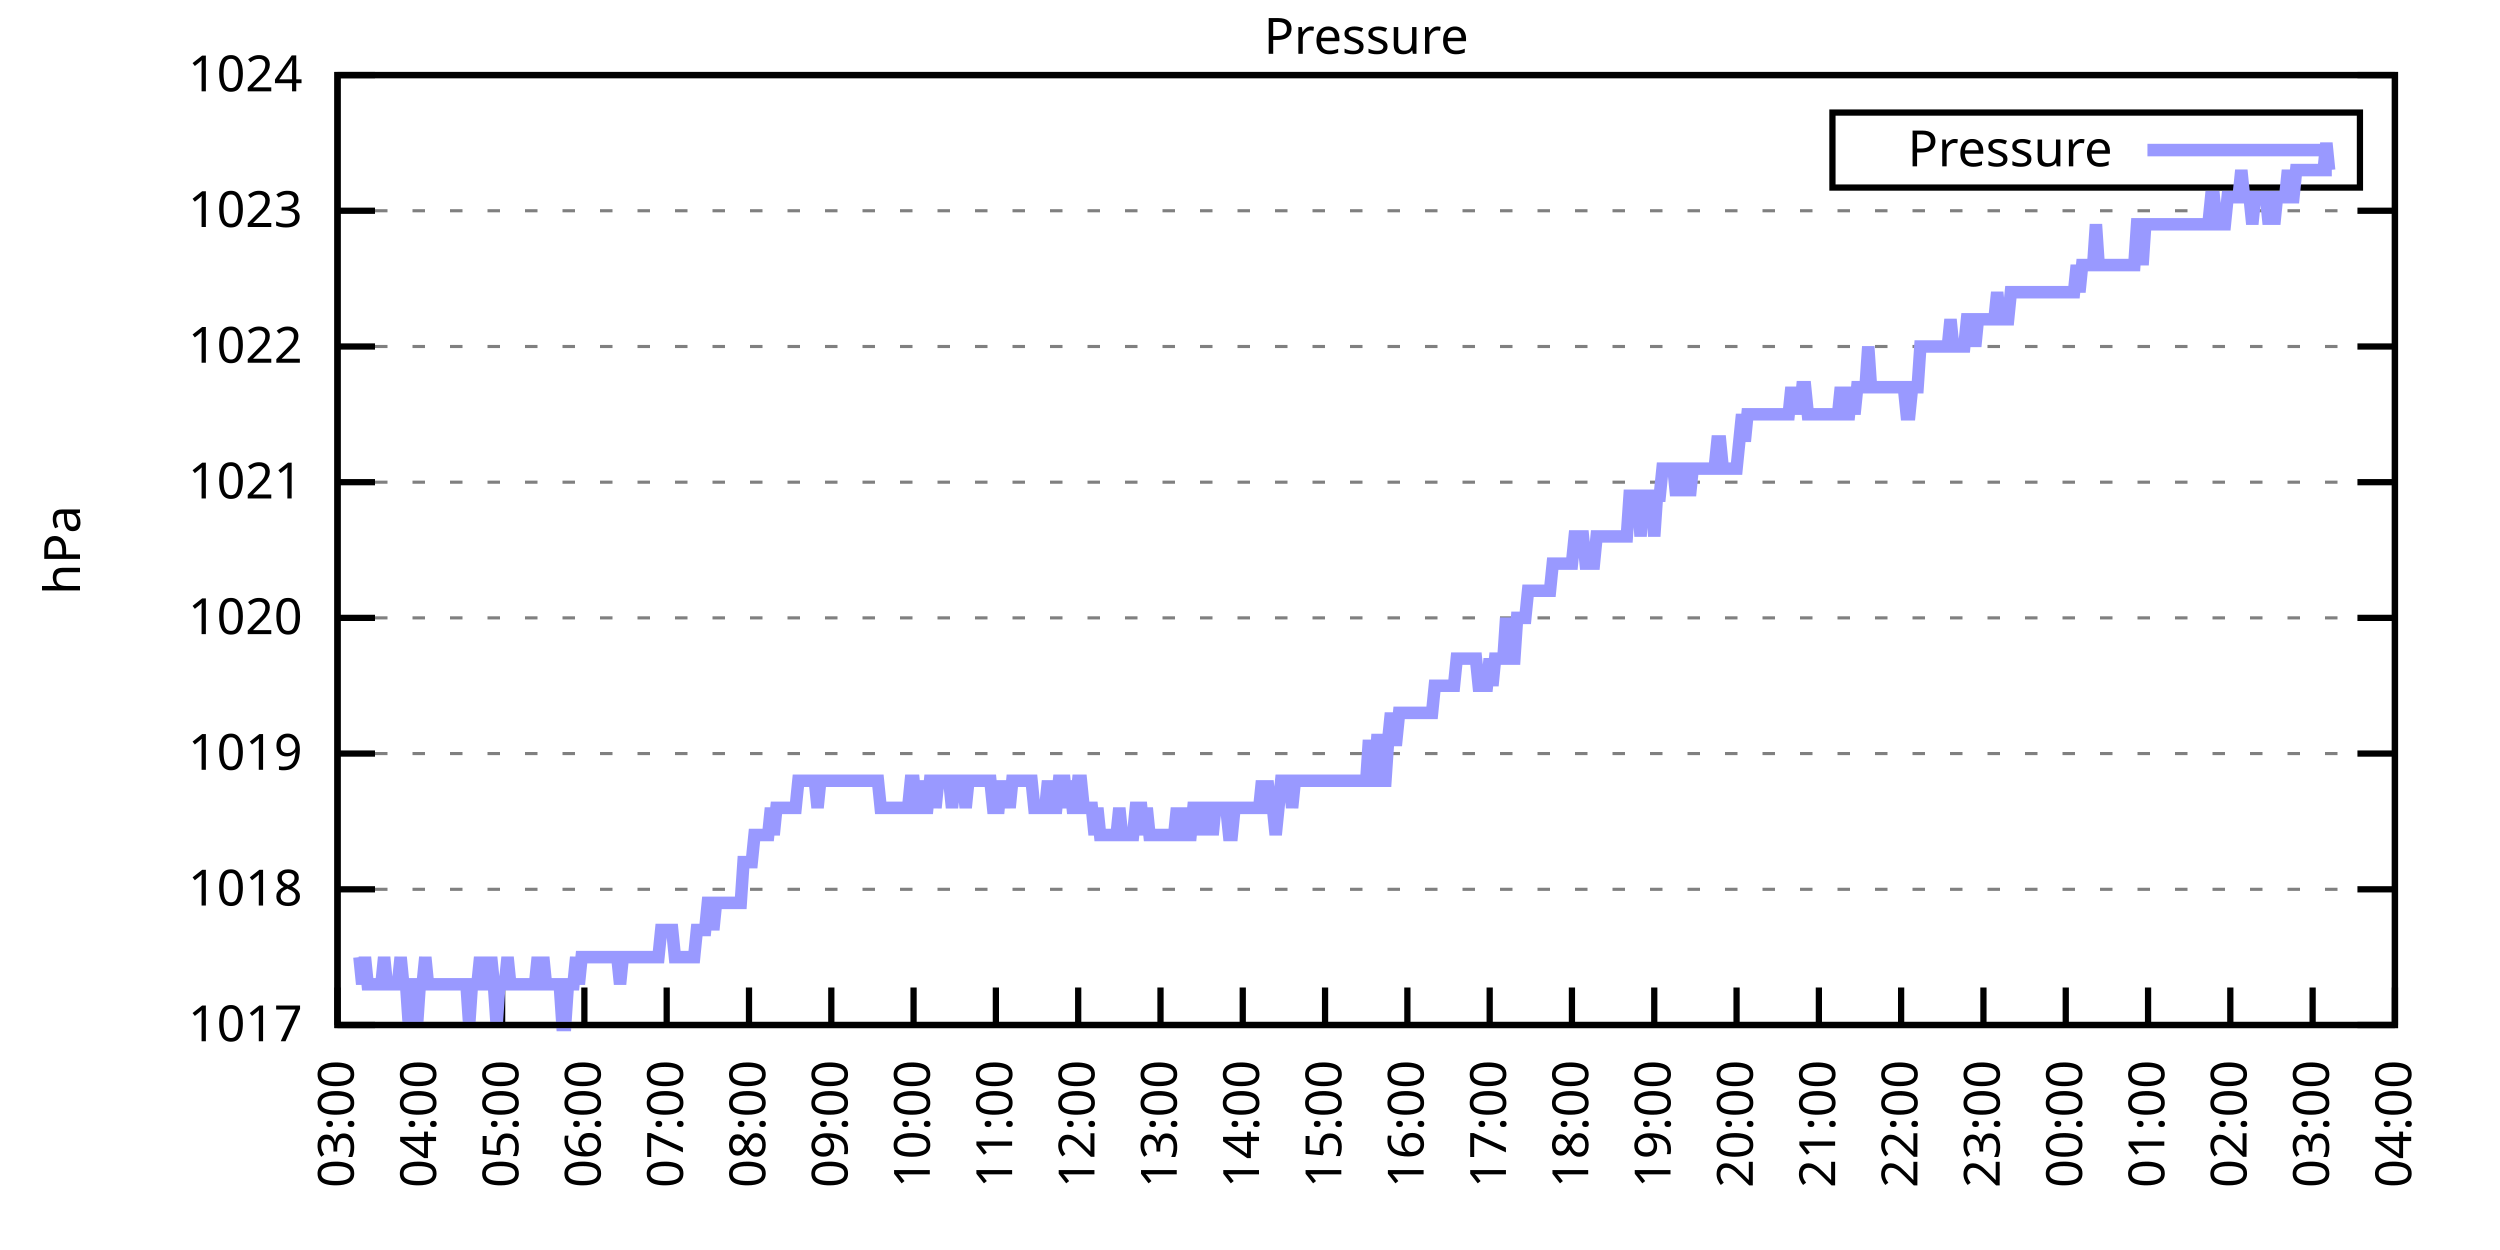
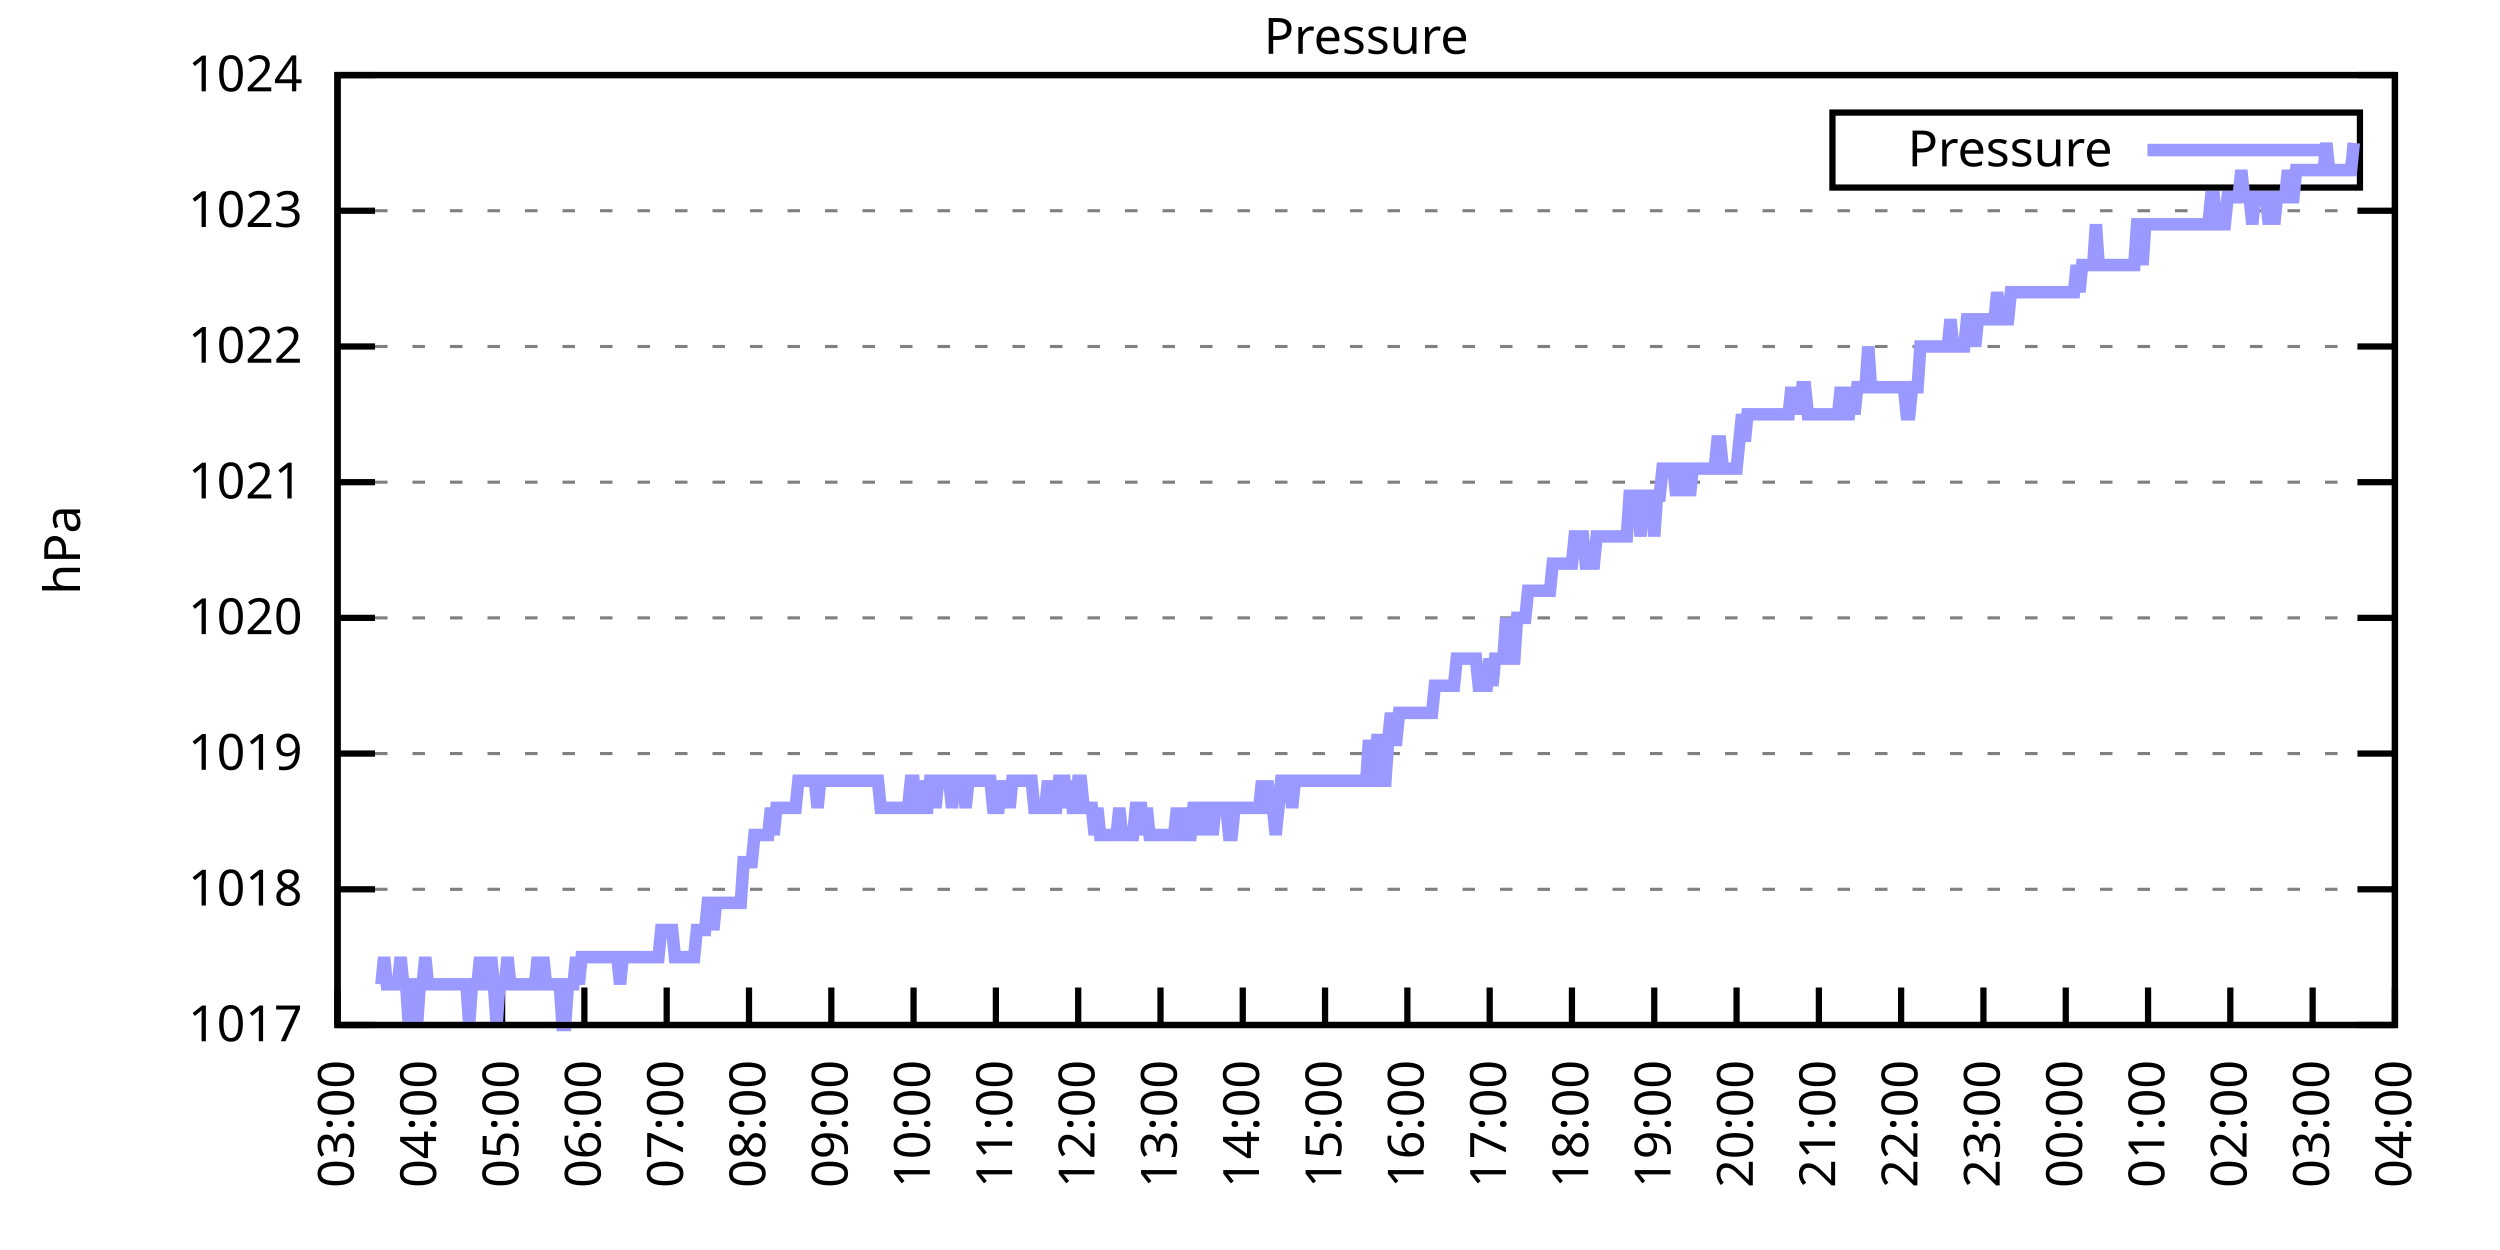
<svg xmlns="http://www.w3.org/2000/svg" xmlns:xlink="http://www.w3.org/1999/xlink" width="400" height="200" viewBox="0 0 400 200">
  <g id="gnuplot_canvas">
    <rect x="0" y="0" width="400" height="200" fill="none" />
    <defs>
      <circle id="gpDot" r="0.5" stroke-width="0.5" stroke="currentColor" />
      <path id="gpPt0" stroke-width="0.333" stroke="currentColor" d="M-1,0 h2 M0,-1 v2" />
      <path id="gpPt1" stroke-width="0.333" stroke="currentColor" d="M-1,-1 L1,1 M1,-1 L-1,1" />
      <path id="gpPt2" stroke-width="0.333" stroke="currentColor" d="M-1,0 L1,0 M0,-1 L0,1 M-1,-1 L1,1 M-1,1 L1,-1" />
      <rect id="gpPt3" stroke-width="0.333" stroke="currentColor" x="-1" y="-1" width="2" height="2" />
      <rect id="gpPt4" stroke-width="0.333" stroke="currentColor" fill="currentColor" x="-1" y="-1" width="2" height="2" />
      <circle id="gpPt5" stroke-width="0.333" stroke="currentColor" cx="0" cy="0" r="1" />
      <use xlink:href="#gpPt5" id="gpPt6" fill="currentColor" stroke="none" />
      <path id="gpPt7" stroke-width="0.333" stroke="currentColor" d="M0,-1.33 L-1.33,0.67 L1.33,0.67 z" />
      <use xlink:href="#gpPt7" id="gpPt8" fill="currentColor" stroke="none" />
      <use xlink:href="#gpPt7" id="gpPt9" stroke="currentColor" transform="rotate(180)" />
      <use xlink:href="#gpPt9" id="gpPt10" fill="currentColor" stroke="none" />
      <use xlink:href="#gpPt3" id="gpPt11" stroke="currentColor" transform="rotate(45)" />
      <use xlink:href="#gpPt11" id="gpPt12" fill="currentColor" stroke="none" />
      <path id="gpPt13" stroke-width="0.333" stroke="currentColor" d="M0,1.330 L1.265,0.411 L0.782,-1.067 L-0.782,-1.076 L-1.265,0.411 z" />
      <use xlink:href="#gpPt13" id="gpPt14" fill="currentColor" stroke="none" />
      <filter id="textbox" filterUnits="objectBoundingBox" x="0" y="0" height="1" width="1">
        <feFlood flood-color="white" flood-opacity="1" result="bgnd" />
        <feComposite in="SourceGraphic" in2="bgnd" operator="atop" />
      </filter>
      <filter id="greybox" filterUnits="objectBoundingBox" x="0" y="0" height="1" width="1">
        <feFlood flood-color="lightgrey" flood-opacity="1" result="grey" />
        <feComposite in="SourceGraphic" in2="grey" operator="atop" />
      </filter>
    </defs>
    <g fill="none" color="white" stroke="currentColor" stroke-width="1.00" stroke-linecap="butt" stroke-linejoin="miter">
</g>
    <g fill="none" color="black" stroke="currentColor" stroke-width="1.00" stroke-linecap="butt" stroke-linejoin="miter">
      <g stroke="none" shape-rendering="crispEdges">
        <polygon fill="rgb(255, 255, 255)" points="54.00,164.00 383.18,164.00 383.18,12.02 54.00,12.02 " />
      </g>
    </g>
    <g fill="none" color="black" stroke="currentColor" stroke-width="1.00" stroke-linecap="butt" stroke-linejoin="miter">
</g>
    <g fill="none" color="black" stroke="black" stroke-width="0.50" stroke-linecap="butt" stroke-linejoin="miter">
</g>
    <g fill="none" color="gray" stroke="currentColor" stroke-width="0.50" stroke-linecap="butt" stroke-linejoin="miter">
      <path stroke="gray" stroke-dasharray="2,4" class="gridline" d="M54.00,164.00 L383.19,164.00  " />
    </g>
    <g fill="none" color="gray" stroke="gray" stroke-width="1.00" stroke-linecap="butt" stroke-linejoin="miter">
</g>
    <g fill="none" color="black" stroke="currentColor" stroke-width="1.00" stroke-linecap="butt" stroke-linejoin="miter">
      <path stroke="black" d="M54.00,164.00 L60.00,164.00 M383.19,164.00 L377.19,164.00  " />
      <g transform="translate(48.40,166.60)" stroke="none" fill="black" font-family="Sans" font-size="8.00" text-anchor="end">
        <text>
          <tspan font-family="Sans"> 1017</tspan>
        </text>
      </g>
    </g>
    <g fill="none" color="black" stroke="currentColor" stroke-width="1.00" stroke-linecap="butt" stroke-linejoin="miter">
</g>
    <g fill="none" color="black" stroke="black" stroke-width="0.50" stroke-linecap="butt" stroke-linejoin="miter">
</g>
    <g fill="none" color="gray" stroke="currentColor" stroke-width="0.50" stroke-linecap="butt" stroke-linejoin="miter">
      <path stroke="gray" stroke-dasharray="2,4" class="gridline" d="M54.00,142.29 L383.19,142.29  " />
    </g>
    <g fill="none" color="gray" stroke="gray" stroke-width="1.00" stroke-linecap="butt" stroke-linejoin="miter">
</g>
    <g fill="none" color="black" stroke="currentColor" stroke-width="1.00" stroke-linecap="butt" stroke-linejoin="miter">
      <path stroke="black" d="M54.00,142.29 L60.00,142.29 M383.19,142.29 L377.19,142.29  " />
      <g transform="translate(48.40,144.89)" stroke="none" fill="black" font-family="Sans" font-size="8.00" text-anchor="end">
        <text>
          <tspan font-family="Sans"> 1018</tspan>
        </text>
      </g>
    </g>
    <g fill="none" color="black" stroke="currentColor" stroke-width="1.00" stroke-linecap="butt" stroke-linejoin="miter">
</g>
    <g fill="none" color="black" stroke="black" stroke-width="0.50" stroke-linecap="butt" stroke-linejoin="miter">
</g>
    <g fill="none" color="gray" stroke="currentColor" stroke-width="0.50" stroke-linecap="butt" stroke-linejoin="miter">
      <path stroke="gray" stroke-dasharray="2,4" class="gridline" d="M54.00,120.57 L383.19,120.57  " />
    </g>
    <g fill="none" color="gray" stroke="gray" stroke-width="1.00" stroke-linecap="butt" stroke-linejoin="miter">
</g>
    <g fill="none" color="black" stroke="currentColor" stroke-width="1.00" stroke-linecap="butt" stroke-linejoin="miter">
      <path stroke="black" d="M54.00,120.57 L60.00,120.57 M383.19,120.57 L377.19,120.57  " />
      <g transform="translate(48.40,123.17)" stroke="none" fill="black" font-family="Sans" font-size="8.00" text-anchor="end">
        <text>
          <tspan font-family="Sans"> 1019</tspan>
        </text>
      </g>
    </g>
    <g fill="none" color="black" stroke="currentColor" stroke-width="1.00" stroke-linecap="butt" stroke-linejoin="miter">
</g>
    <g fill="none" color="black" stroke="black" stroke-width="0.50" stroke-linecap="butt" stroke-linejoin="miter">
</g>
    <g fill="none" color="gray" stroke="currentColor" stroke-width="0.50" stroke-linecap="butt" stroke-linejoin="miter">
      <path stroke="gray" stroke-dasharray="2,4" class="gridline" d="M54.00,98.86 L383.19,98.86  " />
    </g>
    <g fill="none" color="gray" stroke="gray" stroke-width="1.00" stroke-linecap="butt" stroke-linejoin="miter">
</g>
    <g fill="none" color="black" stroke="currentColor" stroke-width="1.00" stroke-linecap="butt" stroke-linejoin="miter">
      <path stroke="black" d="M54.00,98.86 L60.00,98.86 M383.19,98.86 L377.19,98.86  " />
      <g transform="translate(48.40,101.46)" stroke="none" fill="black" font-family="Sans" font-size="8.00" text-anchor="end">
        <text>
          <tspan font-family="Sans"> 1020</tspan>
        </text>
      </g>
    </g>
    <g fill="none" color="black" stroke="currentColor" stroke-width="1.00" stroke-linecap="butt" stroke-linejoin="miter">
</g>
    <g fill="none" color="black" stroke="black" stroke-width="0.50" stroke-linecap="butt" stroke-linejoin="miter">
</g>
    <g fill="none" color="gray" stroke="currentColor" stroke-width="0.50" stroke-linecap="butt" stroke-linejoin="miter">
      <path stroke="gray" stroke-dasharray="2,4" class="gridline" d="M54.00,77.15 L383.19,77.15  " />
    </g>
    <g fill="none" color="gray" stroke="gray" stroke-width="1.00" stroke-linecap="butt" stroke-linejoin="miter">
</g>
    <g fill="none" color="black" stroke="currentColor" stroke-width="1.00" stroke-linecap="butt" stroke-linejoin="miter">
      <path stroke="black" d="M54.00,77.15 L60.00,77.15 M383.19,77.15 L377.19,77.15  " />
      <g transform="translate(48.40,79.75)" stroke="none" fill="black" font-family="Sans" font-size="8.00" text-anchor="end">
        <text>
          <tspan font-family="Sans"> 1021</tspan>
        </text>
      </g>
    </g>
    <g fill="none" color="black" stroke="currentColor" stroke-width="1.00" stroke-linecap="butt" stroke-linejoin="miter">
</g>
    <g fill="none" color="black" stroke="black" stroke-width="0.50" stroke-linecap="butt" stroke-linejoin="miter">
</g>
    <g fill="none" color="gray" stroke="currentColor" stroke-width="0.50" stroke-linecap="butt" stroke-linejoin="miter">
      <path stroke="gray" stroke-dasharray="2,4" class="gridline" d="M54.00,55.44 L383.19,55.44  " />
    </g>
    <g fill="none" color="gray" stroke="gray" stroke-width="1.00" stroke-linecap="butt" stroke-linejoin="miter">
</g>
    <g fill="none" color="black" stroke="currentColor" stroke-width="1.00" stroke-linecap="butt" stroke-linejoin="miter">
      <path stroke="black" d="M54.00,55.44 L60.00,55.44 M383.19,55.44 L377.19,55.44  " />
      <g transform="translate(48.40,58.04)" stroke="none" fill="black" font-family="Sans" font-size="8.00" text-anchor="end">
        <text>
          <tspan font-family="Sans"> 1022</tspan>
        </text>
      </g>
    </g>
    <g fill="none" color="black" stroke="currentColor" stroke-width="1.00" stroke-linecap="butt" stroke-linejoin="miter">
</g>
    <g fill="none" color="black" stroke="black" stroke-width="0.50" stroke-linecap="butt" stroke-linejoin="miter">
</g>
    <g fill="none" color="gray" stroke="currentColor" stroke-width="0.50" stroke-linecap="butt" stroke-linejoin="miter">
      <path stroke="gray" stroke-dasharray="2,4" class="gridline" d="M54.00,33.72 L383.19,33.72  " />
    </g>
    <g fill="none" color="gray" stroke="gray" stroke-width="1.00" stroke-linecap="butt" stroke-linejoin="miter">
</g>
    <g fill="none" color="black" stroke="currentColor" stroke-width="1.00" stroke-linecap="butt" stroke-linejoin="miter">
      <path stroke="black" d="M54.00,33.72 L60.00,33.72 M383.19,33.72 L377.19,33.72  " />
      <g transform="translate(48.40,36.32)" stroke="none" fill="black" font-family="Sans" font-size="8.00" text-anchor="end">
        <text>
          <tspan font-family="Sans"> 1023</tspan>
        </text>
      </g>
    </g>
    <g fill="none" color="black" stroke="currentColor" stroke-width="1.00" stroke-linecap="butt" stroke-linejoin="miter">
</g>
    <g fill="none" color="black" stroke="black" stroke-width="0.50" stroke-linecap="butt" stroke-linejoin="miter">
</g>
    <g fill="none" color="gray" stroke="currentColor" stroke-width="0.50" stroke-linecap="butt" stroke-linejoin="miter">
      <path stroke="gray" stroke-dasharray="2,4" class="gridline" d="M54.00,12.01 L383.19,12.01  " />
    </g>
    <g fill="none" color="gray" stroke="gray" stroke-width="1.00" stroke-linecap="butt" stroke-linejoin="miter">
</g>
    <g fill="none" color="black" stroke="currentColor" stroke-width="1.00" stroke-linecap="butt" stroke-linejoin="miter">
      <path stroke="black" d="M54.00,12.01 L60.00,12.01 M383.19,12.01 L377.19,12.01  " />
      <g transform="translate(48.40,14.61)" stroke="none" fill="black" font-family="Sans" font-size="8.00" text-anchor="end">
        <text>
          <tspan font-family="Sans"> 1024</tspan>
        </text>
      </g>
    </g>
    <g fill="none" color="black" stroke="currentColor" stroke-width="1.00" stroke-linecap="butt" stroke-linejoin="miter">
      <path stroke="black" d="M54.00,164.00 L54.00,158.00  " />
      <g transform="translate(56.60,169.60) rotate(270.00)" stroke="none" fill="black" font-family="Sans" font-size="8.00" text-anchor="end">
        <text>
          <tspan font-family="Sans">03:00</tspan>
        </text>
      </g>
    </g>
    <g fill="none" color="black" stroke="currentColor" stroke-width="1.00" stroke-linecap="butt" stroke-linejoin="miter">
      <path stroke="black" d="M67.17,164.00 L67.17,158.00  " />
      <g transform="translate(69.77,169.60) rotate(270.00)" stroke="none" fill="black" font-family="Sans" font-size="8.00" text-anchor="end">
        <text>
          <tspan font-family="Sans">04:00</tspan>
        </text>
      </g>
    </g>
    <g fill="none" color="black" stroke="currentColor" stroke-width="1.00" stroke-linecap="butt" stroke-linejoin="miter">
      <path stroke="black" d="M80.34,164.00 L80.34,158.00  " />
      <g transform="translate(82.94,169.60) rotate(270.00)" stroke="none" fill="black" font-family="Sans" font-size="8.00" text-anchor="end">
        <text>
          <tspan font-family="Sans">05:00</tspan>
        </text>
      </g>
    </g>
    <g fill="none" color="black" stroke="currentColor" stroke-width="1.00" stroke-linecap="butt" stroke-linejoin="miter">
      <path stroke="black" d="M93.50,164.00 L93.50,158.00  " />
      <g transform="translate(96.10,169.60) rotate(270.00)" stroke="none" fill="black" font-family="Sans" font-size="8.00" text-anchor="end">
        <text>
          <tspan font-family="Sans">06:00</tspan>
        </text>
      </g>
    </g>
    <g fill="none" color="black" stroke="currentColor" stroke-width="1.00" stroke-linecap="butt" stroke-linejoin="miter">
      <path stroke="black" d="M106.67,164.00 L106.67,158.00  " />
      <g transform="translate(109.27,169.60) rotate(270.00)" stroke="none" fill="black" font-family="Sans" font-size="8.00" text-anchor="end">
        <text>
          <tspan font-family="Sans">07:00</tspan>
        </text>
      </g>
    </g>
    <g fill="none" color="black" stroke="currentColor" stroke-width="1.00" stroke-linecap="butt" stroke-linejoin="miter">
      <path stroke="black" d="M119.84,164.00 L119.84,158.00  " />
      <g transform="translate(122.44,169.60) rotate(270.00)" stroke="none" fill="black" font-family="Sans" font-size="8.00" text-anchor="end">
        <text>
          <tspan font-family="Sans">08:00</tspan>
        </text>
      </g>
    </g>
    <g fill="none" color="black" stroke="currentColor" stroke-width="1.00" stroke-linecap="butt" stroke-linejoin="miter">
      <path stroke="black" d="M133.01,164.00 L133.01,158.00  " />
      <g transform="translate(135.61,169.60) rotate(270.00)" stroke="none" fill="black" font-family="Sans" font-size="8.00" text-anchor="end">
        <text>
          <tspan font-family="Sans">09:00</tspan>
        </text>
      </g>
    </g>
    <g fill="none" color="black" stroke="currentColor" stroke-width="1.00" stroke-linecap="butt" stroke-linejoin="miter">
      <path stroke="black" d="M146.17,164.00 L146.17,158.00  " />
      <g transform="translate(148.77,169.60) rotate(270.00)" stroke="none" fill="black" font-family="Sans" font-size="8.00" text-anchor="end">
        <text>
          <tspan font-family="Sans">10:00</tspan>
        </text>
      </g>
    </g>
    <g fill="none" color="black" stroke="currentColor" stroke-width="1.00" stroke-linecap="butt" stroke-linejoin="miter">
      <path stroke="black" d="M159.34,164.00 L159.34,158.00  " />
      <g transform="translate(161.94,169.60) rotate(270.00)" stroke="none" fill="black" font-family="Sans" font-size="8.00" text-anchor="end">
        <text>
          <tspan font-family="Sans">11:00</tspan>
        </text>
      </g>
    </g>
    <g fill="none" color="black" stroke="currentColor" stroke-width="1.00" stroke-linecap="butt" stroke-linejoin="miter">
      <path stroke="black" d="M172.51,164.00 L172.51,158.00  " />
      <g transform="translate(175.11,169.60) rotate(270.00)" stroke="none" fill="black" font-family="Sans" font-size="8.00" text-anchor="end">
        <text>
          <tspan font-family="Sans">12:00</tspan>
        </text>
      </g>
    </g>
    <g fill="none" color="black" stroke="currentColor" stroke-width="1.00" stroke-linecap="butt" stroke-linejoin="miter">
      <path stroke="black" d="M185.68,164.00 L185.68,158.00  " />
      <g transform="translate(188.28,169.60) rotate(270.00)" stroke="none" fill="black" font-family="Sans" font-size="8.00" text-anchor="end">
        <text>
          <tspan font-family="Sans">13:00</tspan>
        </text>
      </g>
    </g>
    <g fill="none" color="black" stroke="currentColor" stroke-width="1.00" stroke-linecap="butt" stroke-linejoin="miter">
      <path stroke="black" d="M198.84,164.00 L198.84,158.00  " />
      <g transform="translate(201.44,169.60) rotate(270.00)" stroke="none" fill="black" font-family="Sans" font-size="8.00" text-anchor="end">
        <text>
          <tspan font-family="Sans">14:00</tspan>
        </text>
      </g>
    </g>
    <g fill="none" color="black" stroke="currentColor" stroke-width="1.00" stroke-linecap="butt" stroke-linejoin="miter">
      <path stroke="black" d="M212.01,164.00 L212.01,158.00  " />
      <g transform="translate(214.61,169.60) rotate(270.00)" stroke="none" fill="black" font-family="Sans" font-size="8.00" text-anchor="end">
        <text>
          <tspan font-family="Sans">15:00</tspan>
        </text>
      </g>
    </g>
    <g fill="none" color="black" stroke="currentColor" stroke-width="1.00" stroke-linecap="butt" stroke-linejoin="miter">
      <path stroke="black" d="M225.18,164.00 L225.18,158.00  " />
      <g transform="translate(227.78,169.60) rotate(270.00)" stroke="none" fill="black" font-family="Sans" font-size="8.00" text-anchor="end">
        <text>
          <tspan font-family="Sans">16:00</tspan>
        </text>
      </g>
    </g>
    <g fill="none" color="black" stroke="currentColor" stroke-width="1.00" stroke-linecap="butt" stroke-linejoin="miter">
      <path stroke="black" d="M238.35,164.00 L238.35,158.00  " />
      <g transform="translate(240.95,169.60) rotate(270.00)" stroke="none" fill="black" font-family="Sans" font-size="8.00" text-anchor="end">
        <text>
          <tspan font-family="Sans">17:00</tspan>
        </text>
      </g>
    </g>
    <g fill="none" color="black" stroke="currentColor" stroke-width="1.00" stroke-linecap="butt" stroke-linejoin="miter">
      <path stroke="black" d="M251.51,164.00 L251.51,158.00  " />
      <g transform="translate(254.11,169.60) rotate(270.00)" stroke="none" fill="black" font-family="Sans" font-size="8.00" text-anchor="end">
        <text>
          <tspan font-family="Sans">18:00</tspan>
        </text>
      </g>
    </g>
    <g fill="none" color="black" stroke="currentColor" stroke-width="1.00" stroke-linecap="butt" stroke-linejoin="miter">
      <path stroke="black" d="M264.68,164.00 L264.68,158.00  " />
      <g transform="translate(267.28,169.60) rotate(270.00)" stroke="none" fill="black" font-family="Sans" font-size="8.00" text-anchor="end">
        <text>
          <tspan font-family="Sans">19:00</tspan>
        </text>
      </g>
    </g>
    <g fill="none" color="black" stroke="currentColor" stroke-width="1.00" stroke-linecap="butt" stroke-linejoin="miter">
      <path stroke="black" d="M277.85,164.00 L277.85,158.00  " />
      <g transform="translate(280.45,169.60) rotate(270.00)" stroke="none" fill="black" font-family="Sans" font-size="8.00" text-anchor="end">
        <text>
          <tspan font-family="Sans">20:00</tspan>
        </text>
      </g>
    </g>
    <g fill="none" color="black" stroke="currentColor" stroke-width="1.00" stroke-linecap="butt" stroke-linejoin="miter">
      <path stroke="black" d="M291.02,164.00 L291.02,158.00  " />
      <g transform="translate(293.62,169.60) rotate(270.00)" stroke="none" fill="black" font-family="Sans" font-size="8.00" text-anchor="end">
        <text>
          <tspan font-family="Sans">21:00</tspan>
        </text>
      </g>
    </g>
    <g fill="none" color="black" stroke="currentColor" stroke-width="1.00" stroke-linecap="butt" stroke-linejoin="miter">
      <path stroke="black" d="M304.18,164.00 L304.18,158.00  " />
      <g transform="translate(306.78,169.60) rotate(270.00)" stroke="none" fill="black" font-family="Sans" font-size="8.00" text-anchor="end">
        <text>
          <tspan font-family="Sans">22:00</tspan>
        </text>
      </g>
    </g>
    <g fill="none" color="black" stroke="currentColor" stroke-width="1.00" stroke-linecap="butt" stroke-linejoin="miter">
      <path stroke="black" d="M317.35,164.00 L317.35,158.00  " />
      <g transform="translate(319.95,169.60) rotate(270.00)" stroke="none" fill="black" font-family="Sans" font-size="8.00" text-anchor="end">
        <text>
          <tspan font-family="Sans">23:00</tspan>
        </text>
      </g>
    </g>
    <g fill="none" color="black" stroke="currentColor" stroke-width="1.00" stroke-linecap="butt" stroke-linejoin="miter">
      <path stroke="black" d="M330.52,164.00 L330.52,158.00  " />
      <g transform="translate(333.12,169.60) rotate(270.00)" stroke="none" fill="black" font-family="Sans" font-size="8.00" text-anchor="end">
        <text>
          <tspan font-family="Sans">00:00</tspan>
        </text>
      </g>
    </g>
    <g fill="none" color="black" stroke="currentColor" stroke-width="1.00" stroke-linecap="butt" stroke-linejoin="miter">
      <path stroke="black" d="M343.69,164.00 L343.69,158.00  " />
      <g transform="translate(346.29,169.60) rotate(270.00)" stroke="none" fill="black" font-family="Sans" font-size="8.00" text-anchor="end">
        <text>
          <tspan font-family="Sans">01:00</tspan>
        </text>
      </g>
    </g>
    <g fill="none" color="black" stroke="currentColor" stroke-width="1.00" stroke-linecap="butt" stroke-linejoin="miter">
      <path stroke="black" d="M356.85,164.00 L356.85,158.00  " />
      <g transform="translate(359.45,169.60) rotate(270.00)" stroke="none" fill="black" font-family="Sans" font-size="8.00" text-anchor="end">
        <text>
          <tspan font-family="Sans">02:00</tspan>
        </text>
      </g>
    </g>
    <g fill="none" color="black" stroke="currentColor" stroke-width="1.00" stroke-linecap="butt" stroke-linejoin="miter">
      <path stroke="black" d="M370.02,164.00 L370.02,158.00  " />
      <g transform="translate(372.62,169.60) rotate(270.00)" stroke="none" fill="black" font-family="Sans" font-size="8.00" text-anchor="end">
        <text>
          <tspan font-family="Sans">03:00</tspan>
        </text>
      </g>
    </g>
    <g fill="none" color="black" stroke="currentColor" stroke-width="1.00" stroke-linecap="butt" stroke-linejoin="miter">
      <path stroke="black" d="M383.19,164.00 L383.19,158.00  " />
      <g transform="translate(385.79,169.60) rotate(270.00)" stroke="none" fill="black" font-family="Sans" font-size="8.00" text-anchor="end">
        <text>
          <tspan font-family="Sans">04:00</tspan>
        </text>
      </g>
    </g>
    <g fill="none" color="black" stroke="currentColor" stroke-width="1.00" stroke-linecap="butt" stroke-linejoin="miter">
</g>
    <g fill="none" color="black" stroke="currentColor" stroke-width="1.00" stroke-linecap="butt" stroke-linejoin="miter">
      <path stroke="black" d="M54.00,12.01 L54.00,164.00 L383.19,164.00 L383.19,12.01 L54.00,12.01 Z  " />
    </g>
    <g fill="none" color="black" stroke="currentColor" stroke-width="1.00" stroke-linecap="butt" stroke-linejoin="miter">
</g>
    <g fill="none" color="black" stroke="currentColor" stroke-width="1.00" stroke-linecap="butt" stroke-linejoin="miter">
      <path stroke="black" d="M293.19,30.01 L293.19,18.01 L377.59,18.01 L377.59,30.01 L293.19,30.01 Z  " />
    </g>
    <g id="Pressure_plot_1">
      <g fill="none" color="white" stroke="black" stroke-width="2.00" stroke-linecap="butt" stroke-linejoin="miter">
</g>
      <g fill="none" color="black" stroke="currentColor" stroke-width="2.00" stroke-linecap="butt" stroke-linejoin="miter">
        <g transform="translate(337.99,26.61)" stroke="none" fill="black" font-family="Sans" font-size="8.00" text-anchor="end">
          <text>
            <tspan font-family="Sans">Pressure</tspan>
          </text>
        </g>
      </g>
      <g fill="none" color="black" stroke="currentColor" stroke-width="2.00" stroke-linecap="butt" stroke-linejoin="miter">
-         <path stroke="rgb(153, 153, 255)" d="M343.59,24.01 L371.99,24.01 M57.51,153.14 L57.95,157.49 L58.39,153.14 L58.83,157.49 L59.27,157.49 L59.71,157.49   L60.14,157.49 L60.58,157.49 L61.02,157.49 L61.46,153.14 L61.90,157.49 L62.34,157.49 L62.78,157.49 L63.22,157.49   L63.66,157.49 L64.10,153.14 L64.53,157.49 L64.97,157.49 L65.41,164.00 L65.85,157.49 L66.29,157.49 L66.73,164.00   L67.17,157.49 L67.61,157.49 L68.05,153.14 L68.48,157.49 L68.92,157.49 L69.36,157.49 L69.80,157.49 L70.24,157.49   L70.68,157.49 L71.12,157.49 L71.56,157.49 L72.00,157.49 L72.43,157.49 L72.87,157.49 L73.31,157.49 L73.75,157.49   L74.19,157.49 L74.63,157.49 L75.07,164.00 L75.51,157.49 L75.95,157.49 L76.38,157.49 L76.82,153.14 L77.26,157.49   L77.70,157.49 L78.14,157.49 L78.58,153.14 L79.02,157.49 L79.46,164.00 L79.90,157.49 L80.34,157.49 L80.77,157.49   L81.21,153.14 L81.65,157.49 L82.09,157.49 L82.53,157.49 L82.97,157.49 L83.41,157.49 L83.85,157.49 L84.29,157.49   L84.72,157.49 L85.16,157.49 L85.60,157.49 L86.04,153.14 L86.48,157.49 L86.92,153.14 L87.36,157.49 L87.80,157.49   L88.24,157.49 L88.67,157.49 L89.11,157.49 L89.55,157.49 L89.99,164.00 L90.43,164.00 L90.87,157.49 L91.31,157.49   L91.75,157.49 L92.19,153.14 L92.62,157.49 L93.06,153.14 L93.50,153.14 L93.94,153.14 L94.38,153.14 L94.82,153.14   L95.26,153.14 L95.70,153.14 L96.14,153.14 L96.58,153.14 L97.01,153.14 L97.45,153.14 L97.89,153.14 L98.33,153.14   L98.77,153.14 L99.21,157.49 L99.65,153.14 L100.09,153.14 L100.53,153.14 L100.96,153.14 L101.40,153.14 L101.84,153.14   L102.28,153.14 L102.72,153.14 L103.16,153.14 L103.60,153.14 L104.04,153.14 L104.48,153.14 L104.91,153.14 L105.35,153.14   L105.79,148.80 L106.23,148.80 L106.67,148.80 L107.11,148.80 L107.55,148.80 L107.99,153.14 L108.43,153.14 L108.87,153.14   L109.30,153.14 L109.74,153.14 L110.18,153.14 L110.62,153.14 L111.06,153.14 L111.50,148.80 L111.94,148.80 L112.38,148.80   L112.82,148.80 L113.25,144.46 L113.69,144.46 L114.13,148.80 L114.57,144.46 L115.01,144.46 L115.45,144.46 L115.89,144.46   L116.33,144.46 L116.77,144.46 L117.20,144.46 L117.64,144.46 L118.08,144.46 L118.52,144.46 L118.96,137.94 L119.40,137.94   L119.84,137.94 L120.28,137.94 L120.72,133.60 L121.15,133.60 L121.59,133.60 L122.03,133.60 L122.47,133.60 L122.91,133.60   L123.35,129.26 L123.79,133.60 L124.23,129.26 L124.67,129.26 L125.11,129.26 L125.54,129.26 L125.98,129.26 L126.42,129.26   L126.86,129.26 L127.30,129.26 L127.74,124.92 L128.18,124.92 L128.62,124.92 L129.06,124.92 L129.49,124.92 L129.93,124.92   L130.37,124.92 L130.81,129.26 L131.25,124.92 L131.69,124.92 L132.13,124.92 L132.57,124.92 L133.01,124.92 L133.44,124.92   L133.88,124.92 L134.32,124.92 L134.76,124.92 L135.20,124.92 L135.64,124.92 L136.08,124.92 L136.52,124.92 L136.96,124.92   L137.39,124.92 L137.83,124.92 L138.27,124.92 L138.71,124.92 L139.15,124.92 L139.59,124.92 L140.03,124.92 L140.47,124.92   L140.91,129.26 L141.35,129.26 L141.78,129.26 L142.22,129.26 L142.66,129.26 L143.10,129.26 L143.54,129.26 L143.98,129.26   L144.42,129.26 L144.86,129.26 L145.30,129.26 L145.73,124.92 L146.17,124.92 L146.61,129.26 L147.05,129.26 L147.49,124.92   L147.93,129.26 L148.37,129.26 L148.81,124.92 L149.25,124.92 L149.68,129.26 L150.12,124.92 L150.56,124.92 L151.00,124.92   L151.44,124.92 L151.88,124.92 L152.32,129.26 L152.76,124.92 L153.20,124.92 L153.63,124.92 L154.07,124.92 L154.51,129.26   L154.95,124.92 L155.39,124.92 L155.83,124.92 L156.27,124.92 L156.71,124.92 L157.15,124.92 L157.59,124.92 L158.02,124.92   L158.46,124.92 L158.90,129.26 L159.34,129.26 L159.78,129.26 L160.22,124.92 L160.66,129.26 L161.10,124.92 L161.54,129.26   L161.97,124.92 L162.41,124.92 L162.85,124.92 L163.29,124.92 L163.73,124.92 L164.17,124.92 L164.61,124.92 L165.05,124.92   L165.49,129.26 L165.92,129.26 L166.36,129.26 L166.80,129.26 L167.24,129.26 L167.68,124.92 L168.12,129.26 L168.56,129.26   L169.00,129.26 L169.44,124.92 L169.87,124.92 L170.31,124.92 L170.75,129.26 L171.19,124.92 L171.63,129.26 L172.07,129.26   L172.51,124.92 L172.95,124.92 L173.39,129.26 L173.83,129.26 L174.26,129.26 L174.70,129.26 L175.14,133.60 L175.58,129.26   L176.02,133.60 L176.46,133.60 L176.90,133.60 L177.34,133.60 L177.78,133.60 L178.21,133.60 L178.65,133.60 L179.09,129.26   L179.53,133.60 L179.97,133.60 L180.41,133.60 L180.85,133.60 L181.29,133.60 L181.73,129.26 L182.16,129.26 L182.60,129.26   L183.04,133.60 L183.48,129.26 L183.92,133.60 L184.36,133.60 L184.80,133.60 L185.24,133.60 L185.68,133.60 L186.11,133.60   L186.55,133.60 L186.99,133.60 L187.43,133.60 L187.87,133.60 L188.31,129.26 L188.75,133.60 L189.19,133.60 L189.63,129.26   L190.07,133.60 L190.50,133.60 L190.94,129.26 L191.38,129.26 L191.82,129.26 L192.26,133.60 L192.70,129.26 L193.14,129.26   L193.58,129.26 L194.02,133.60 L194.45,129.26 L194.89,129.26 L195.33,129.26 L195.77,129.26 L196.21,129.26 L196.65,133.60   L197.09,133.60 L197.53,129.26 L197.97,129.26 L198.40,129.26 L198.84,129.26 L199.28,129.26 L199.72,129.26 L200.16,129.26   L200.60,129.26 L201.04,129.26 L201.48,129.26 L201.92,124.92 L202.35,129.26 L202.79,124.92 L203.23,129.26 L203.67,129.26   L204.11,133.60 L204.55,129.26 L204.99,124.92 L205.43,124.92 L205.87,124.92 L206.31,124.92 L206.74,129.26 L207.18,124.92   L207.62,124.92 L208.06,124.92 L208.50,124.92 L208.94,124.92 L209.38,124.92 L209.82,124.92 L210.26,124.92 L210.69,124.92   L211.13,124.92 L211.57,124.92 L212.01,124.92 L212.45,124.92 L212.89,124.92 L213.33,124.92 L213.77,124.92 L214.21,124.92   L214.64,124.92 L215.08,124.92 L215.52,124.92 L215.96,124.92 L216.40,124.92 L216.84,124.92 L217.28,124.92 L217.72,124.92   L218.16,124.92 L218.60,124.92 L219.03,118.40 L219.47,124.92 L219.91,124.92 L220.35,118.40 L220.79,118.40 L221.23,124.92   L221.67,124.92 L222.11,118.40 L222.55,114.06 L222.98,118.40 L223.42,118.40 L223.86,114.06 L224.30,114.06 L224.74,114.06   L225.18,114.06 L225.62,114.06 L226.06,114.06 L226.50,114.06 L226.93,114.06 L227.37,114.06 L227.81,114.06 L228.25,114.06   L228.69,114.06 L229.13,114.06 L229.57,109.72 L230.01,109.72 L230.45,109.72 L230.88,109.72 L231.32,109.72 L231.76,109.72   L232.20,109.72 L232.64,109.72 L233.08,105.38 L233.52,105.38 L233.96,105.38 L234.40,105.38 L234.84,105.38 L235.27,105.38   L235.71,105.38 L236.15,105.38 L236.59,109.72 L237.03,109.72 L237.47,109.72 L237.91,109.72 L238.35,105.38 L238.79,109.72   L239.22,105.38 L239.66,105.38 L240.10,105.38 L240.54,105.38 L240.98,98.86 L241.42,105.38 L241.86,105.38 L242.30,105.38   L242.74,98.86 L243.17,98.86 L243.61,98.86 L244.05,98.86 L244.49,94.52 L244.93,94.52 L245.37,94.52 L245.81,94.52   L246.25,94.52 L246.69,94.52 L247.12,94.52 L247.56,94.52 L248.00,94.52 L248.44,90.18 L248.88,90.18 L249.32,90.18   L249.76,90.18 L250.20,90.18 L250.64,90.18 L251.08,90.18 L251.51,90.18 L251.95,85.83 L252.39,85.83 L252.83,85.83   L253.27,85.83 L253.71,90.18 L254.15,90.18 L254.59,90.18 L255.03,90.18 L255.46,85.83 L255.90,85.83 L256.34,85.83   L256.78,85.83 L257.22,85.83 L257.66,85.83 L258.10,85.83 L258.54,85.83 L258.98,85.83 L259.41,85.83 L259.85,85.83   L260.29,85.83 L260.73,79.32 L261.17,79.32 L261.61,79.32 L262.05,79.32 L262.49,85.83 L262.93,79.32 L263.36,79.32   L263.80,79.32 L264.24,79.32 L264.68,85.83 L265.12,79.32 L265.56,79.32 L266.00,74.98 L266.44,74.98 L266.88,74.98   L267.32,74.98 L267.75,74.98 L268.19,79.32 L268.63,74.98 L269.07,74.98 L269.51,79.32 L269.95,74.98 L270.39,79.32   L270.83,74.98 L271.27,74.98 L271.70,74.98 L272.14,74.98 L272.58,74.98 L273.02,74.98 L273.46,74.98 L273.90,74.98   L274.34,74.98 L274.78,70.63 L275.22,70.63 L275.65,74.98 L276.09,74.98 L276.53,74.98 L276.97,74.98 L277.41,74.98   L277.85,74.98 L278.29,70.63 L278.73,66.29 L279.17,70.63 L279.60,66.29 L280.04,66.29 L280.48,66.29 L280.92,66.29   L281.36,66.29 L281.80,66.29 L282.24,66.29 L282.68,66.29 L283.12,66.29 L283.56,66.29 L283.99,66.29 L284.43,66.29   L284.87,66.29 L285.31,66.29 L285.75,66.29 L286.19,66.29 L286.63,61.95 L287.07,66.29 L287.51,61.95 L287.94,66.29   L288.38,61.95 L288.82,61.95 L289.26,66.29 L289.70,66.29 L290.14,66.29 L290.58,66.29 L291.02,66.29 L291.46,66.29   L291.89,66.29 L292.33,66.29 L292.77,66.29 L293.21,66.29 L293.65,66.29 L294.09,66.29 L294.53,61.95 L294.97,66.29   L295.41,66.29 L295.84,66.29 L296.28,61.95 L296.72,66.29 L297.16,61.95 L297.60,61.95 L298.04,61.95 L298.48,61.95   L298.92,55.44 L299.36,61.95 L299.80,61.95 L300.23,61.95 L300.67,61.95 L301.11,61.95 L301.55,61.95 L301.99,61.95   L302.43,61.95 L302.87,61.95 L303.31,61.95 L303.75,61.95 L304.18,61.95 L304.62,61.95 L305.06,66.29 L305.50,66.29   L305.94,61.95 L306.38,61.95 L306.82,61.95 L307.26,55.44 L307.70,55.44 L308.13,55.44 L308.57,55.44 L309.01,55.44   L309.45,55.44 L309.89,55.44 L310.33,55.44 L310.77,55.44 L311.21,55.44 L311.65,55.44 L312.08,51.09 L312.52,55.44   L312.96,55.44 L313.40,55.44 L313.84,55.44 L314.28,55.44 L314.72,51.09 L315.16,51.09 L315.60,51.09 L316.04,55.44   L316.47,51.09 L316.91,51.09 L317.35,51.09 L317.79,51.09 L318.23,51.09 L318.67,51.09 L319.11,51.09 L319.55,46.75   L319.99,51.09 L320.42,51.09 L320.86,51.09 L321.30,51.09 L321.74,46.75 L322.18,46.75 L322.62,46.75 L323.06,46.75   L323.50,46.75 L323.94,46.75 L324.37,46.75 L324.81,46.75 L325.25,46.75 L325.69,46.75 L326.13,46.75 L326.57,46.75   L327.01,46.75 L327.45,46.75 L327.89,46.75 L328.33,46.75 L328.76,46.75 L329.20,46.75 L329.64,46.75 L330.08,46.75   L330.52,46.75 L330.96,46.75 L331.40,46.75 L331.84,46.75 L332.28,42.41 L332.71,46.75 L333.15,42.41 L333.59,42.41   L334.03,42.41 L334.47,42.41 L334.91,42.41 L335.35,35.89 L335.79,42.41 L336.23,42.41 L336.66,42.41 L337.10,42.41   L337.54,42.41 L337.98,42.41 L338.42,42.41 L338.86,42.41 L339.30,42.41 L339.74,42.41 L340.18,42.41 L340.61,42.41   L341.05,42.41 L341.49,42.41 L341.93,35.89 L342.37,35.89 L342.81,42.41 L343.25,35.89 L343.69,35.89 L344.13,35.89   L344.57,35.89 L345.00,35.89 L345.44,35.89 L345.88,35.89 L346.32,35.89 L346.76,35.89 L347.20,35.89 L347.64,35.89   L348.08,35.89 L348.52,35.89 L348.95,35.89 L349.39,35.89 L349.83,35.89 L350.27,35.89 L350.71,35.89 L351.15,35.89   L351.59,35.89 L352.03,35.89 L352.47,35.89 L352.90,35.89 L353.34,35.89 L353.78,31.55 L354.22,31.55 L354.66,35.89   L355.10,35.89 L355.54,35.89 L355.98,35.89 L356.42,31.55 L356.85,31.55 L357.29,31.55 L357.73,31.55 L358.17,31.55   L358.61,27.21 L359.05,31.55 L359.49,31.55 L359.93,31.55 L360.37,35.89 L360.81,31.55 L361.24,31.55 L361.68,31.55   L362.12,31.55 L362.56,31.55 L363.00,35.89 L363.44,31.55 L363.88,35.89 L364.32,31.55 L364.76,31.55 L365.19,31.55   L365.63,31.55 L366.07,27.21 L366.51,31.55 L366.95,31.55 L367.39,27.21 L367.83,27.21 L368.27,27.21 L368.71,27.21   L369.14,27.21 L369.58,27.21 L370.02,27.21 L370.46,27.21 L370.90,27.21 L371.34,27.21 L371.78,27.21 L372.22,22.87   L372.66,27.21 L373.09,27.21  " />
+         <path stroke="rgb(153, 153, 255)" d="M343.59,24.01 L371.99,24.01 M61.02,157.49 L61.46,153.14 L61.90,157.49 L62.34,157.49 L62.78,157.49 L63.22,157.49   L63.66,157.49 L64.10,153.14 L64.53,157.49 L64.97,157.49 L65.41,164.00 L65.85,157.49 L66.29,157.49 L66.73,164.00   L67.17,157.49 L67.61,157.49 L68.05,153.14 L68.48,157.49 L68.92,157.49 L69.36,157.49 L69.80,157.49 L70.24,157.49   L70.68,157.49 L71.12,157.49 L71.56,157.49 L72.00,157.49 L72.43,157.49 L72.87,157.49 L73.31,157.49 L73.75,157.49   L74.19,157.49 L74.63,157.49 L75.07,164.00 L75.51,157.49 L75.95,157.49 L76.38,157.49 L76.82,153.14 L77.26,157.49   L77.70,157.49 L78.14,157.49 L78.58,153.14 L79.02,157.49 L79.46,164.00 L79.90,157.49 L80.34,157.49 L80.77,157.49   L81.21,153.14 L81.65,157.49 L82.09,157.49 L82.53,157.49 L82.97,157.49 L83.41,157.49 L83.85,157.49 L84.29,157.49   L84.72,157.49 L85.16,157.49 L85.60,157.49 L86.04,153.14 L86.48,157.49 L86.92,153.14 L87.36,157.49 L87.80,157.49   L88.24,157.49 L88.67,157.49 L89.11,157.49 L89.55,157.49 L89.99,164.00 L90.43,164.00 L90.87,157.49 L91.31,157.49   L91.75,157.49 L92.19,153.14 L92.62,157.49 L93.06,153.14 L93.50,153.14 L93.94,153.14 L94.38,153.14 L94.82,153.14   L95.26,153.14 L95.70,153.14 L96.14,153.14 L96.58,153.14 L97.01,153.14 L97.45,153.14 L97.89,153.14 L98.33,153.14   L98.77,153.14 L99.21,157.49 L99.65,153.14 L100.09,153.14 L100.53,153.14 L100.96,153.14 L101.40,153.14 L101.84,153.14   L102.28,153.14 L102.72,153.14 L103.16,153.14 L103.60,153.14 L104.04,153.14 L104.48,153.14 L104.91,153.14 L105.35,153.14   L105.79,148.80 L106.23,148.80 L106.67,148.80 L107.11,148.80 L107.55,148.80 L107.99,153.14 L108.43,153.14 L108.87,153.14   L109.30,153.14 L109.74,153.14 L110.18,153.14 L110.62,153.14 L111.06,153.14 L111.50,148.80 L111.94,148.80 L112.38,148.80   L112.82,148.80 L113.25,144.46 L113.69,144.46 L114.13,148.80 L114.57,144.46 L115.01,144.46 L115.45,144.46 L115.89,144.46   L116.33,144.46 L116.77,144.46 L117.20,144.46 L117.64,144.46 L118.08,144.46 L118.52,144.46 L118.96,137.94 L119.40,137.94   L119.84,137.94 L120.28,137.94 L120.72,133.60 L121.15,133.60 L121.59,133.60 L122.03,133.60 L122.47,133.60 L122.91,133.60   L123.35,129.26 L123.79,133.60 L124.23,129.26 L124.67,129.26 L125.11,129.26 L125.54,129.26 L125.98,129.26 L126.42,129.26   L126.86,129.26 L127.30,129.26 L127.74,124.92 L128.18,124.92 L128.62,124.92 L129.06,124.92 L129.49,124.92 L129.93,124.92   L130.37,124.92 L130.81,129.26 L131.25,124.92 L131.69,124.92 L132.13,124.92 L132.57,124.92 L133.01,124.92 L133.44,124.92   L133.88,124.92 L134.32,124.92 L134.76,124.92 L135.20,124.92 L135.64,124.92 L136.08,124.92 L136.52,124.92 L136.96,124.92   L137.39,124.92 L137.83,124.92 L138.27,124.92 L138.71,124.92 L139.15,124.92 L139.59,124.92 L140.03,124.92 L140.47,124.92   L140.91,129.26 L141.35,129.26 L141.78,129.26 L142.22,129.26 L142.66,129.26 L143.10,129.26 L143.54,129.26 L143.98,129.26   L144.42,129.26 L144.86,129.26 L145.30,129.26 L145.73,124.92 L146.17,124.92 L146.61,129.26 L147.05,129.26 L147.49,124.92   L147.93,129.26 L148.37,129.26 L148.81,124.92 L149.25,124.92 L149.68,129.26 L150.12,124.92 L150.56,124.92 L151.00,124.92   L151.44,124.92 L151.88,124.92 L152.32,129.26 L152.76,124.92 L153.20,124.92 L153.63,124.92 L154.07,124.92 L154.51,129.26   L154.95,124.92 L155.39,124.92 L155.83,124.92 L156.27,124.92 L156.71,124.92 L157.15,124.92 L157.59,124.92 L158.02,124.92   L158.46,124.92 L158.90,129.26 L159.34,129.26 L159.78,129.26 L160.22,124.92 L160.66,129.26 L161.10,124.92 L161.54,129.26   L161.97,124.92 L162.41,124.92 L162.85,124.92 L163.29,124.92 L163.73,124.92 L164.17,124.92 L164.61,124.92 L165.05,124.92   L165.49,129.26 L165.92,129.26 L166.36,129.26 L166.80,129.26 L167.24,129.26 L167.68,124.92 L168.12,129.26 L168.56,129.26   L169.00,129.26 L169.44,124.92 L169.87,124.92 L170.31,124.92 L170.75,129.26 L171.19,124.92 L171.63,129.26 L172.07,129.26   L172.51,124.92 L172.95,124.92 L173.39,129.26 L173.83,129.26 L174.26,129.26 L174.70,129.26 L175.14,133.60 L175.58,129.26   L176.02,133.60 L176.46,133.60 L176.90,133.60 L177.34,133.60 L177.78,133.60 L178.21,133.60 L178.65,133.60 L179.09,129.26   L179.53,133.60 L179.97,133.60 L180.41,133.60 L180.85,133.60 L181.29,133.60 L181.73,129.26 L182.16,129.26 L182.60,129.26   L183.04,133.60 L183.48,129.26 L183.92,133.60 L184.36,133.60 L184.80,133.60 L185.24,133.60 L185.68,133.60 L186.11,133.60   L186.55,133.60 L186.99,133.60 L187.43,133.60 L187.87,133.60 L188.31,129.26 L188.75,133.60 L189.19,133.60 L189.63,129.26   L190.07,133.60 L190.50,133.60 L190.94,129.26 L191.38,129.26 L191.82,129.26 L192.26,133.60 L192.70,129.26 L193.14,129.26   L193.58,129.26 L194.02,133.60 L194.45,129.26 L194.89,129.26 L195.33,129.26 L195.77,129.26 L196.21,129.26 L196.65,133.60   L197.09,133.60 L197.53,129.26 L197.97,129.26 L198.40,129.26 L198.84,129.26 L199.28,129.26 L199.72,129.26 L200.16,129.26   L200.60,129.26 L201.04,129.26 L201.48,129.26 L201.92,124.92 L202.35,129.26 L202.79,124.92 L203.23,129.26 L203.67,129.26   L204.11,133.60 L204.55,129.26 L204.99,124.92 L205.43,124.92 L205.87,124.92 L206.31,124.92 L206.74,129.26 L207.18,124.92   L207.62,124.92 L208.06,124.92 L208.50,124.92 L208.94,124.92 L209.38,124.92 L209.82,124.92 L210.26,124.92 L210.69,124.92   L211.13,124.92 L211.57,124.92 L212.01,124.92 L212.45,124.92 L212.89,124.92 L213.33,124.92 L213.77,124.92 L214.21,124.92   L214.64,124.92 L215.08,124.92 L215.52,124.92 L215.96,124.92 L216.40,124.92 L216.84,124.92 L217.28,124.92 L217.72,124.92   L218.16,124.92 L218.60,124.92 L219.03,118.40 L219.47,124.92 L219.91,124.92 L220.35,118.40 L220.79,118.40 L221.23,124.92   L221.67,124.92 L222.11,118.40 L222.55,114.06 L222.98,118.40 L223.42,118.40 L223.86,114.06 L224.30,114.06 L224.74,114.06   L225.18,114.06 L225.62,114.06 L226.06,114.06 L226.50,114.06 L226.93,114.06 L227.37,114.06 L227.81,114.06 L228.25,114.06   L228.69,114.06 L229.13,114.06 L229.57,109.72 L230.01,109.72 L230.45,109.72 L230.88,109.72 L231.32,109.72 L231.76,109.72   L232.20,109.72 L232.64,109.72 L233.08,105.38 L233.52,105.38 L233.96,105.38 L234.40,105.38 L234.84,105.38 L235.27,105.38   L235.71,105.38 L236.15,105.38 L236.59,109.72 L237.03,109.72 L237.47,109.72 L237.91,109.72 L238.35,105.38 L238.79,109.72   L239.22,105.38 L239.66,105.38 L240.10,105.38 L240.54,105.38 L240.98,98.86 L241.42,105.38 L241.86,105.38 L242.30,105.38   L242.74,98.86 L243.17,98.86 L243.61,98.86 L244.05,98.86 L244.49,94.52 L244.93,94.52 L245.37,94.52 L245.81,94.52   L246.25,94.52 L246.69,94.52 L247.12,94.52 L247.56,94.52 L248.00,94.52 L248.44,90.18 L248.88,90.18 L249.32,90.18   L249.76,90.18 L250.20,90.18 L250.64,90.18 L251.08,90.18 L251.51,90.18 L251.95,85.83 L252.39,85.83 L252.83,85.83   L253.27,85.83 L253.71,90.18 L254.15,90.18 L254.59,90.18 L255.03,90.18 L255.46,85.83 L255.90,85.83 L256.34,85.83   L256.78,85.83 L257.22,85.83 L257.66,85.83 L258.10,85.83 L258.54,85.83 L258.98,85.83 L259.41,85.83 L259.85,85.83   L260.29,85.83 L260.73,79.32 L261.17,79.32 L261.61,79.32 L262.05,79.32 L262.49,85.83 L262.93,79.32 L263.36,79.32   L263.80,79.32 L264.24,79.32 L264.68,85.83 L265.12,79.32 L265.56,79.32 L266.00,74.98 L266.44,74.98 L266.88,74.98   L267.32,74.98 L267.75,74.98 L268.19,79.32 L268.63,74.98 L269.07,74.98 L269.51,79.32 L269.95,74.98 L270.39,79.32   L270.83,74.98 L271.27,74.98 L271.70,74.98 L272.14,74.98 L272.58,74.98 L273.02,74.98 L273.46,74.98 L273.90,74.98   L274.34,74.98 L274.78,70.63 L275.22,70.63 L275.65,74.98 L276.09,74.98 L276.53,74.98 L276.97,74.98 L277.41,74.98   L277.85,74.98 L278.29,70.63 L278.73,66.29 L279.17,70.63 L279.60,66.29 L280.04,66.29 L280.48,66.29 L280.92,66.29   L281.36,66.29 L281.80,66.29 L282.24,66.29 L282.68,66.29 L283.12,66.29 L283.56,66.29 L283.99,66.29 L284.43,66.29   L284.87,66.29 L285.31,66.29 L285.75,66.29 L286.19,66.29 L286.63,61.95 L287.07,66.29 L287.51,61.95 L287.94,66.29   L288.38,61.95 L288.82,61.95 L289.26,66.29 L289.70,66.29 L290.14,66.29 L290.58,66.29 L291.02,66.29 L291.46,66.29   L291.89,66.29 L292.33,66.29 L292.77,66.29 L293.21,66.29 L293.65,66.29 L294.09,66.29 L294.53,61.95 L294.97,66.29   L295.41,66.29 L295.84,66.29 L296.28,61.95 L296.72,66.29 L297.16,61.95 L297.60,61.95 L298.04,61.95 L298.48,61.95   L298.92,55.44 L299.36,61.95 L299.80,61.95 L300.23,61.95 L300.67,61.95 L301.11,61.95 L301.55,61.95 L301.99,61.95   L302.43,61.95 L302.87,61.95 L303.31,61.95 L303.75,61.95 L304.18,61.95 L304.62,61.95 L305.06,66.29 L305.50,66.29   L305.94,61.95 L306.38,61.95 L306.82,61.95 L307.26,55.44 L307.70,55.44 L308.13,55.44 L308.57,55.44 L309.01,55.44   L309.45,55.44 L309.89,55.44 L310.33,55.44 L310.77,55.44 L311.21,55.44 L311.65,55.44 L312.08,51.09 L312.52,55.44   L312.96,55.44 L313.40,55.44 L313.84,55.44 L314.28,55.44 L314.72,51.09 L315.16,51.09 L315.60,51.09 L316.04,55.44   L316.47,51.09 L316.91,51.09 L317.35,51.09 L317.79,51.09 L318.23,51.09 L318.67,51.09 L319.11,51.09 L319.55,46.75   L319.99,51.09 L320.42,51.09 L320.86,51.09 L321.30,51.09 L321.74,46.75 L322.18,46.75 L322.62,46.75 L323.06,46.75   L323.50,46.75 L323.94,46.75 L324.37,46.75 L324.81,46.75 L325.25,46.75 L325.69,46.75 L326.13,46.75 L326.57,46.75   L327.01,46.75 L327.45,46.75 L327.89,46.75 L328.33,46.75 L328.76,46.75 L329.20,46.75 L329.64,46.75 L330.08,46.75   L330.52,46.75 L330.96,46.75 L331.40,46.75 L331.84,46.75 L332.28,42.41 L332.71,46.75 L333.15,42.41 L333.59,42.41   L334.03,42.41 L334.47,42.41 L334.91,42.41 L335.35,35.89 L335.79,42.41 L336.23,42.41 L336.66,42.41 L337.10,42.41   L337.54,42.41 L337.98,42.41 L338.42,42.41 L338.86,42.41 L339.30,42.41 L339.74,42.41 L340.18,42.41 L340.61,42.41   L341.05,42.41 L341.49,42.41 L341.93,35.89 L342.37,35.89 L342.81,42.41 L343.25,35.89 L343.69,35.89 L344.13,35.89   L344.57,35.89 L345.00,35.89 L345.44,35.89 L345.88,35.89 L346.32,35.89 L346.76,35.89 L347.20,35.89 L347.64,35.89   L348.08,35.89 L348.52,35.89 L348.95,35.89 L349.39,35.89 L349.83,35.89 L350.27,35.89 L350.71,35.89 L351.15,35.89   L351.59,35.89 L352.03,35.89 L352.47,35.89 L352.90,35.89 L353.34,35.89 L353.78,31.55 L354.22,31.55 L354.66,35.89   L355.10,35.89 L355.54,35.89 L355.98,35.89 L356.42,31.55 L356.85,31.55 L357.29,31.55 L357.73,31.55 L358.17,31.55   L358.61,27.21 L359.05,31.55 L359.49,31.55 L359.93,31.55 L360.37,35.89 L360.81,31.55 L361.24,31.55 L361.68,31.55   L362.12,31.55 L362.56,31.55 L363.00,35.89 L363.44,31.55 L363.88,35.89 L364.32,31.55 L364.76,31.55 L365.19,31.55   L365.63,31.55 L366.07,27.21 L366.51,31.55 L366.95,31.55 L367.39,27.21 L367.83,27.21 L368.27,27.21 L368.71,27.21   L369.14,27.21 L369.58,27.21 L370.02,27.21 L370.46,27.21 L370.90,27.21 L371.34,27.21 L371.78,27.21 L372.22,22.87   L372.66,27.21 L373.09,27.21 L373.53,27.21 L373.97,27.21 L374.41,27.21 L374.85,27.21 L375.29,27.21 L375.73,27.21   L376.17,27.21 L376.61,22.87  " />
      </g>
    </g>
    <g fill="none" color="black" stroke="currentColor" stroke-width="2.00" stroke-linecap="butt" stroke-linejoin="miter">
</g>
    <g fill="none" color="black" stroke="black" stroke-width="1.00" stroke-linecap="butt" stroke-linejoin="miter">
</g>
    <g fill="none" color="black" stroke="currentColor" stroke-width="1.00" stroke-linecap="butt" stroke-linejoin="miter">
      <path stroke="black" d="M54.00,12.01 L54.00,164.00 L383.19,164.00 L383.19,12.01 L54.00,12.01 Z  " />
      <g transform="translate(12.80,88.01) rotate(270.00)" stroke="none" fill="black" font-family="Sans" font-size="8.00" text-anchor="middle">
        <text>
          <tspan font-family="Sans">hPa</tspan>
        </text>
      </g>
    </g>
    <g fill="none" color="black" stroke="currentColor" stroke-width="1.00" stroke-linecap="butt" stroke-linejoin="miter">
</g>
    <g fill="none" color="black" stroke="currentColor" stroke-width="1.00" stroke-linecap="butt" stroke-linejoin="miter">
      <g transform="translate(218.59,8.61)" stroke="none" fill="black" font-family="Sans" font-size="8.00" text-anchor="middle">
        <text>
          <tspan font-family="Sans">Pressure</tspan>
        </text>
      </g>
    </g>
    <g fill="none" color="black" stroke="currentColor" stroke-width="1.00" stroke-linecap="butt" stroke-linejoin="miter">
</g>
  </g>
</svg>
